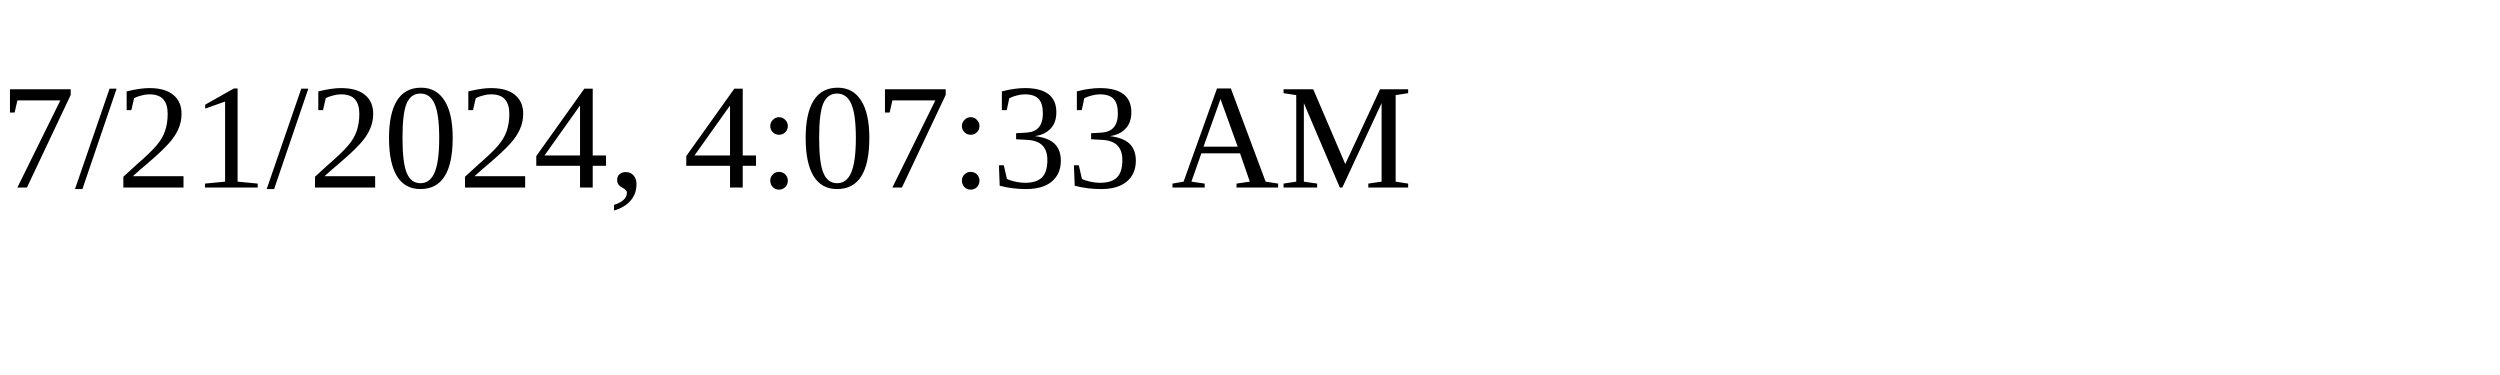
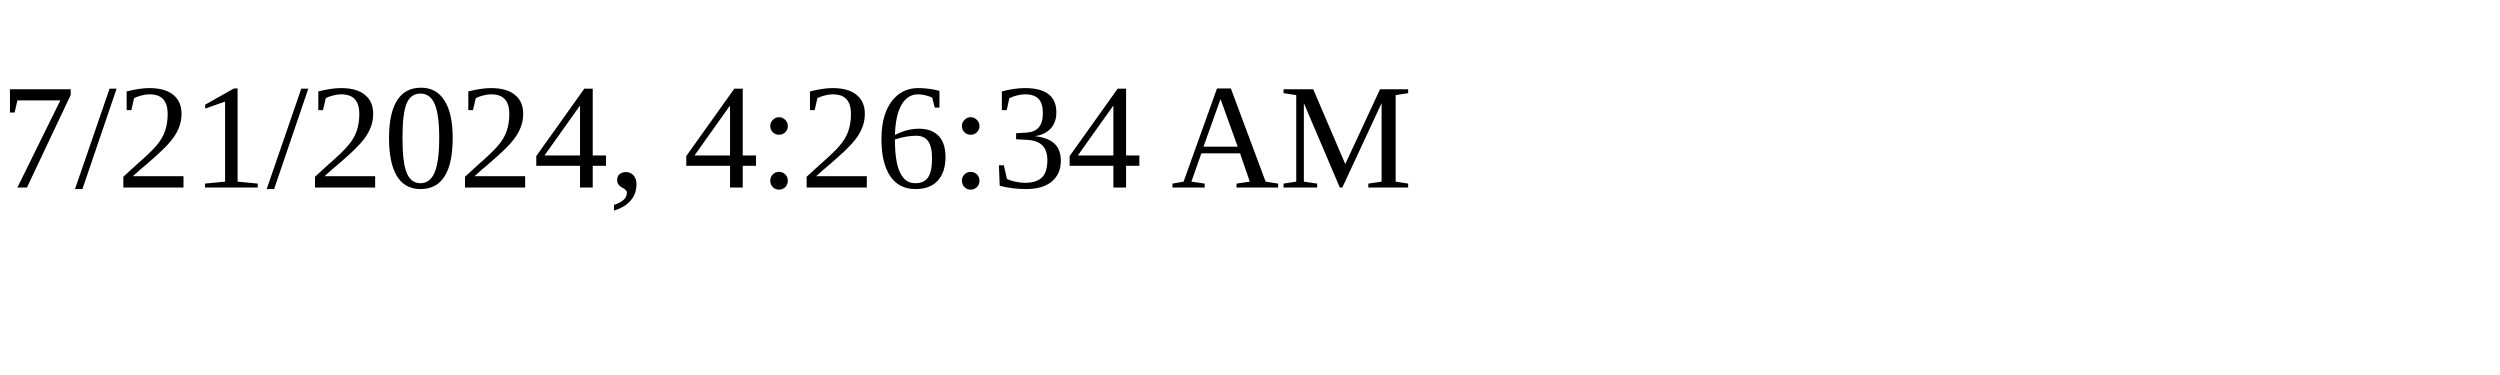
<svg xmlns="http://www.w3.org/2000/svg" height="30" width="200">
-   <text x="0" y="15">7/21/2024, 4:07:33 AM</text>
+   <text x="0" y="15">7/21/2024, 4:26:34 AM</text>
</svg>
